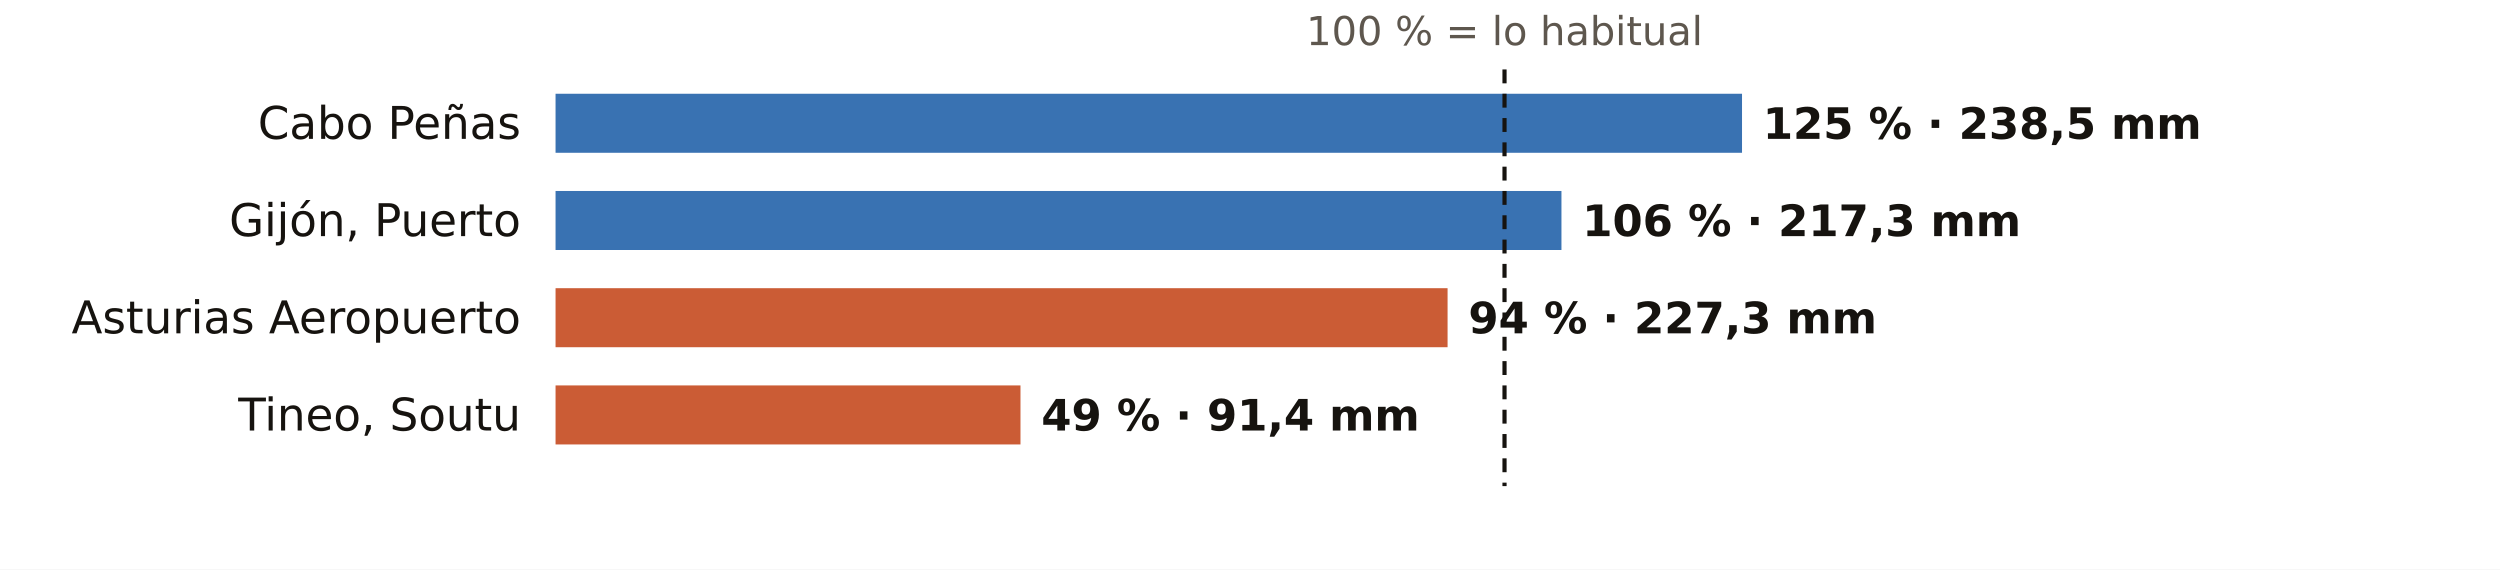
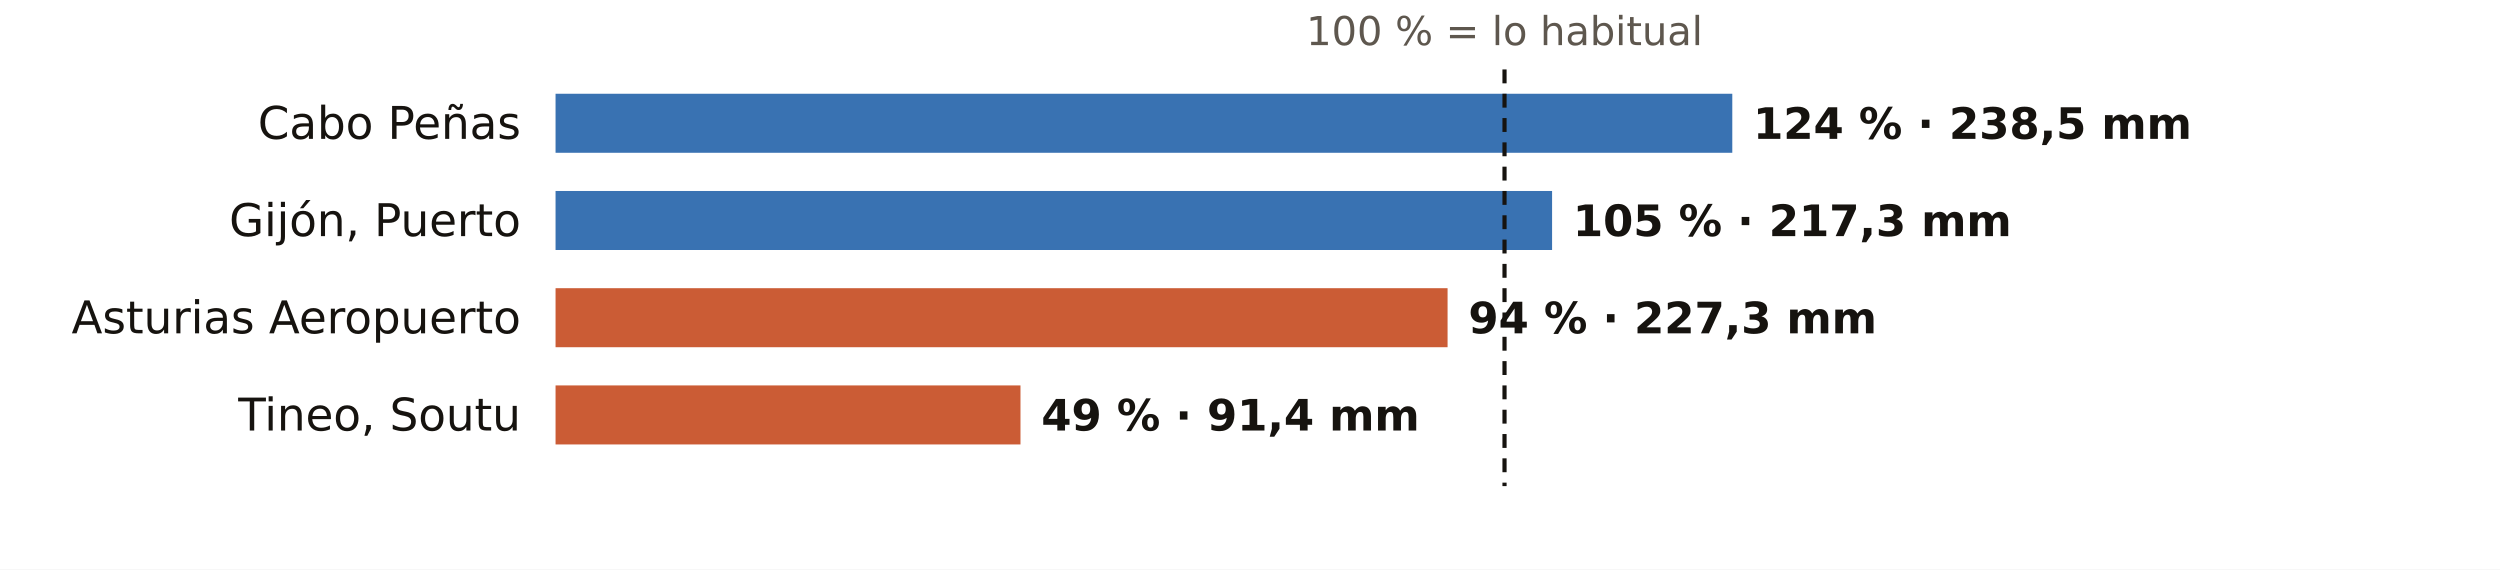
<svg xmlns="http://www.w3.org/2000/svg" viewBox="0 0 720 164" width="720" height="164" role="img" aria-label="El otoño en los pluviómetros de AEMET de Asturias: % de lo habitual">
  <rect width="720" height="164" fill="#FFFFFF" />
  <text x="433.3" y="13.0" font-size="11.5" fill="#5E574E" text-anchor="middle" font-weight="400" font-family="Public Sans, DejaVu Sans, Arial, sans-serif">100 % = lo habitual</text>
  <text x="150.0" y="40.0" font-size="13" fill="#16130F" text-anchor="end" font-weight="500" font-family="Public Sans, DejaVu Sans, Arial, sans-serif">Cabo Peñas</text>
-   <rect x="160" y="27" width="341.7" height="17" fill="#1F5FA8" opacity="0.88" />
-   <text x="507.7" y="40.0" font-size="12.5" fill="#16130F" text-anchor="start" font-weight="600" font-family="Public Sans, DejaVu Sans, Arial, sans-serif">125 % · 238,5 mm</text>
+   <rect x="160" y="27" width="338.9" height="17" fill="#1F5FA8" opacity="0.88" />
+   <text x="504.9" y="40.0" font-size="12.5" fill="#16130F" text-anchor="start" font-weight="600" font-family="Public Sans, DejaVu Sans, Arial, sans-serif">124 % · 238,5 mm</text>
  <text x="150.0" y="68.0" font-size="13" fill="#16130F" text-anchor="end" font-weight="500" font-family="Public Sans, DejaVu Sans, Arial, sans-serif">Gijón, Puerto</text>
-   <rect x="160" y="55" width="289.7" height="17" fill="#1F5FA8" opacity="0.88" />
-   <text x="455.7" y="68.0" font-size="12.5" fill="#16130F" text-anchor="start" font-weight="600" font-family="Public Sans, DejaVu Sans, Arial, sans-serif">106 % · 217,3 mm</text>
+   <rect x="160" y="55" width="287.0" height="17" fill="#1F5FA8" opacity="0.88" />
+   <text x="453.0" y="68.0" font-size="12.5" fill="#16130F" text-anchor="start" font-weight="600" font-family="Public Sans, DejaVu Sans, Arial, sans-serif">105 % · 217,3 mm</text>
  <text x="150.0" y="96.0" font-size="13" fill="#16130F" text-anchor="end" font-weight="500" font-family="Public Sans, DejaVu Sans, Arial, sans-serif">Asturias Aeropuerto</text>
  <rect x="160" y="83" width="256.9" height="17" fill="#C4461A" opacity="0.88" />
  <text x="422.9" y="96.0" font-size="12.5" fill="#16130F" text-anchor="start" font-weight="600" font-family="Public Sans, DejaVu Sans, Arial, sans-serif">94 % · 227,3 mm</text>
  <text x="150.0" y="124.0" font-size="13" fill="#16130F" text-anchor="end" font-weight="500" font-family="Public Sans, DejaVu Sans, Arial, sans-serif">Tineo, Soutu</text>
  <rect x="160" y="111" width="133.9" height="17" fill="#C4461A" opacity="0.88" />
  <text x="299.9" y="124.0" font-size="12.5" fill="#16130F" text-anchor="start" font-weight="600" font-family="Public Sans, DejaVu Sans, Arial, sans-serif">49 % · 91,4 mm</text>
  <line x1="433.3" x2="433.3" y1="20" y2="140" stroke="#16130F" stroke-width="1.2" stroke-dasharray="4 3" />
</svg>
